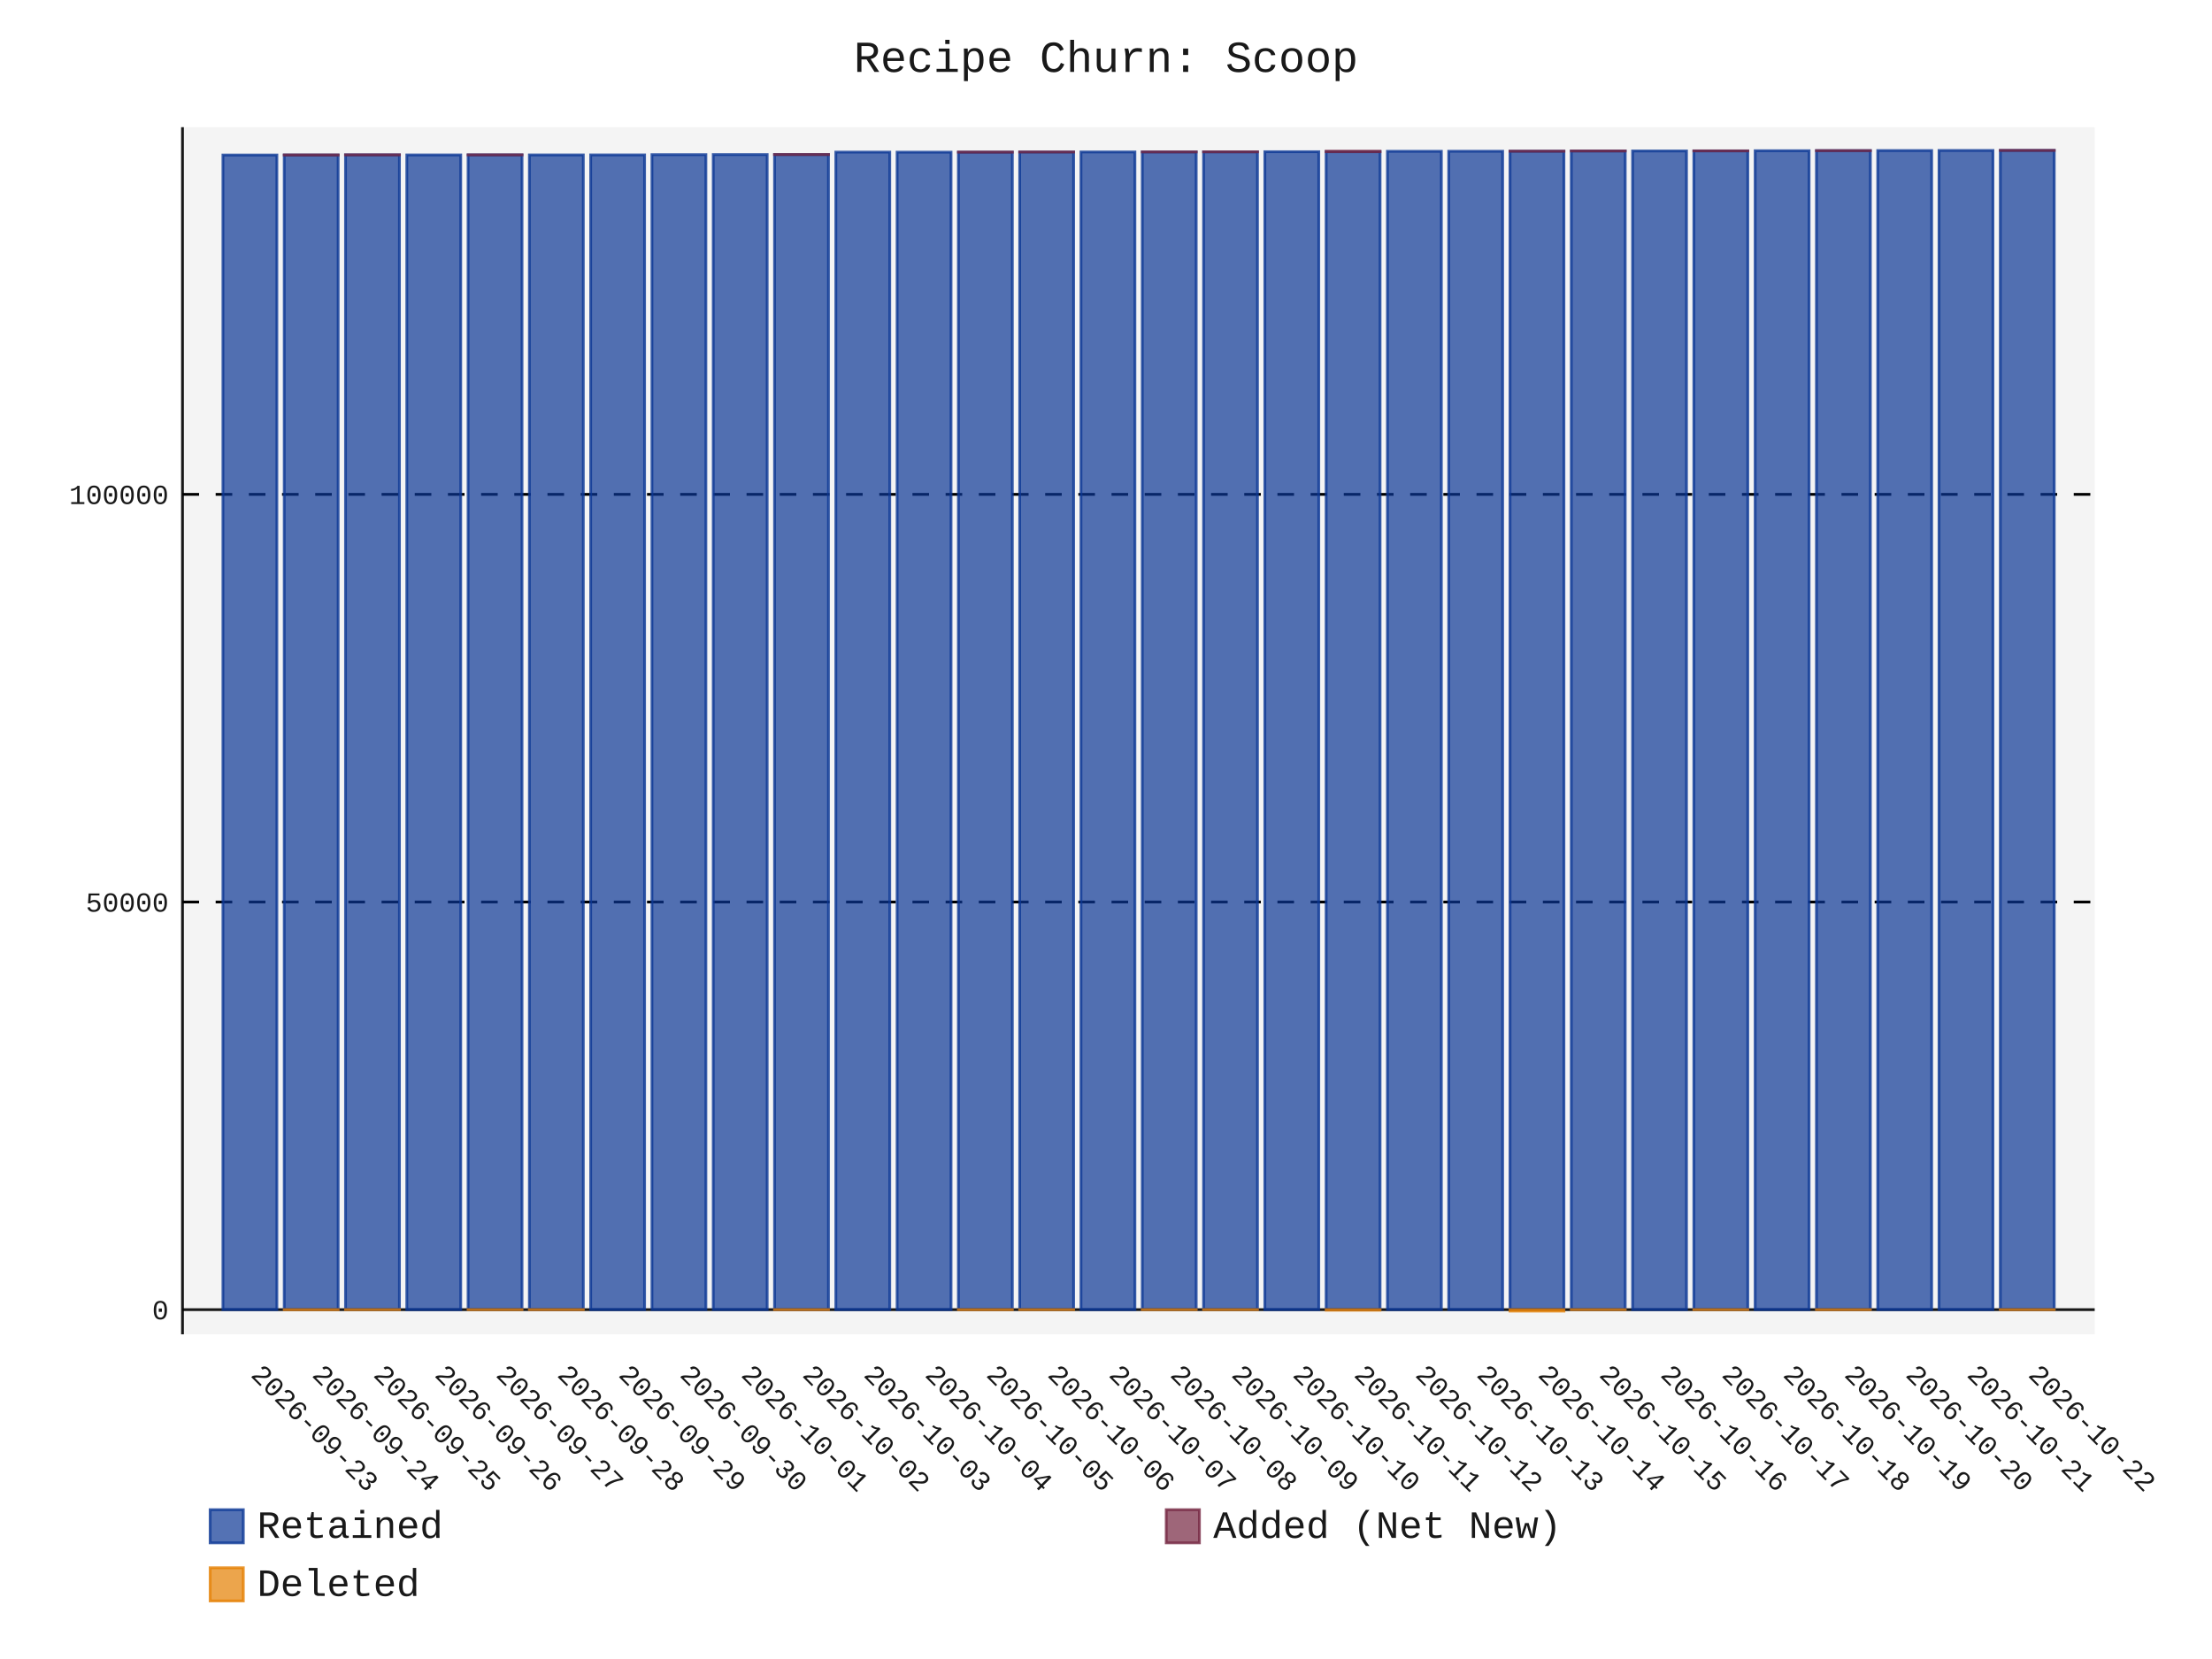
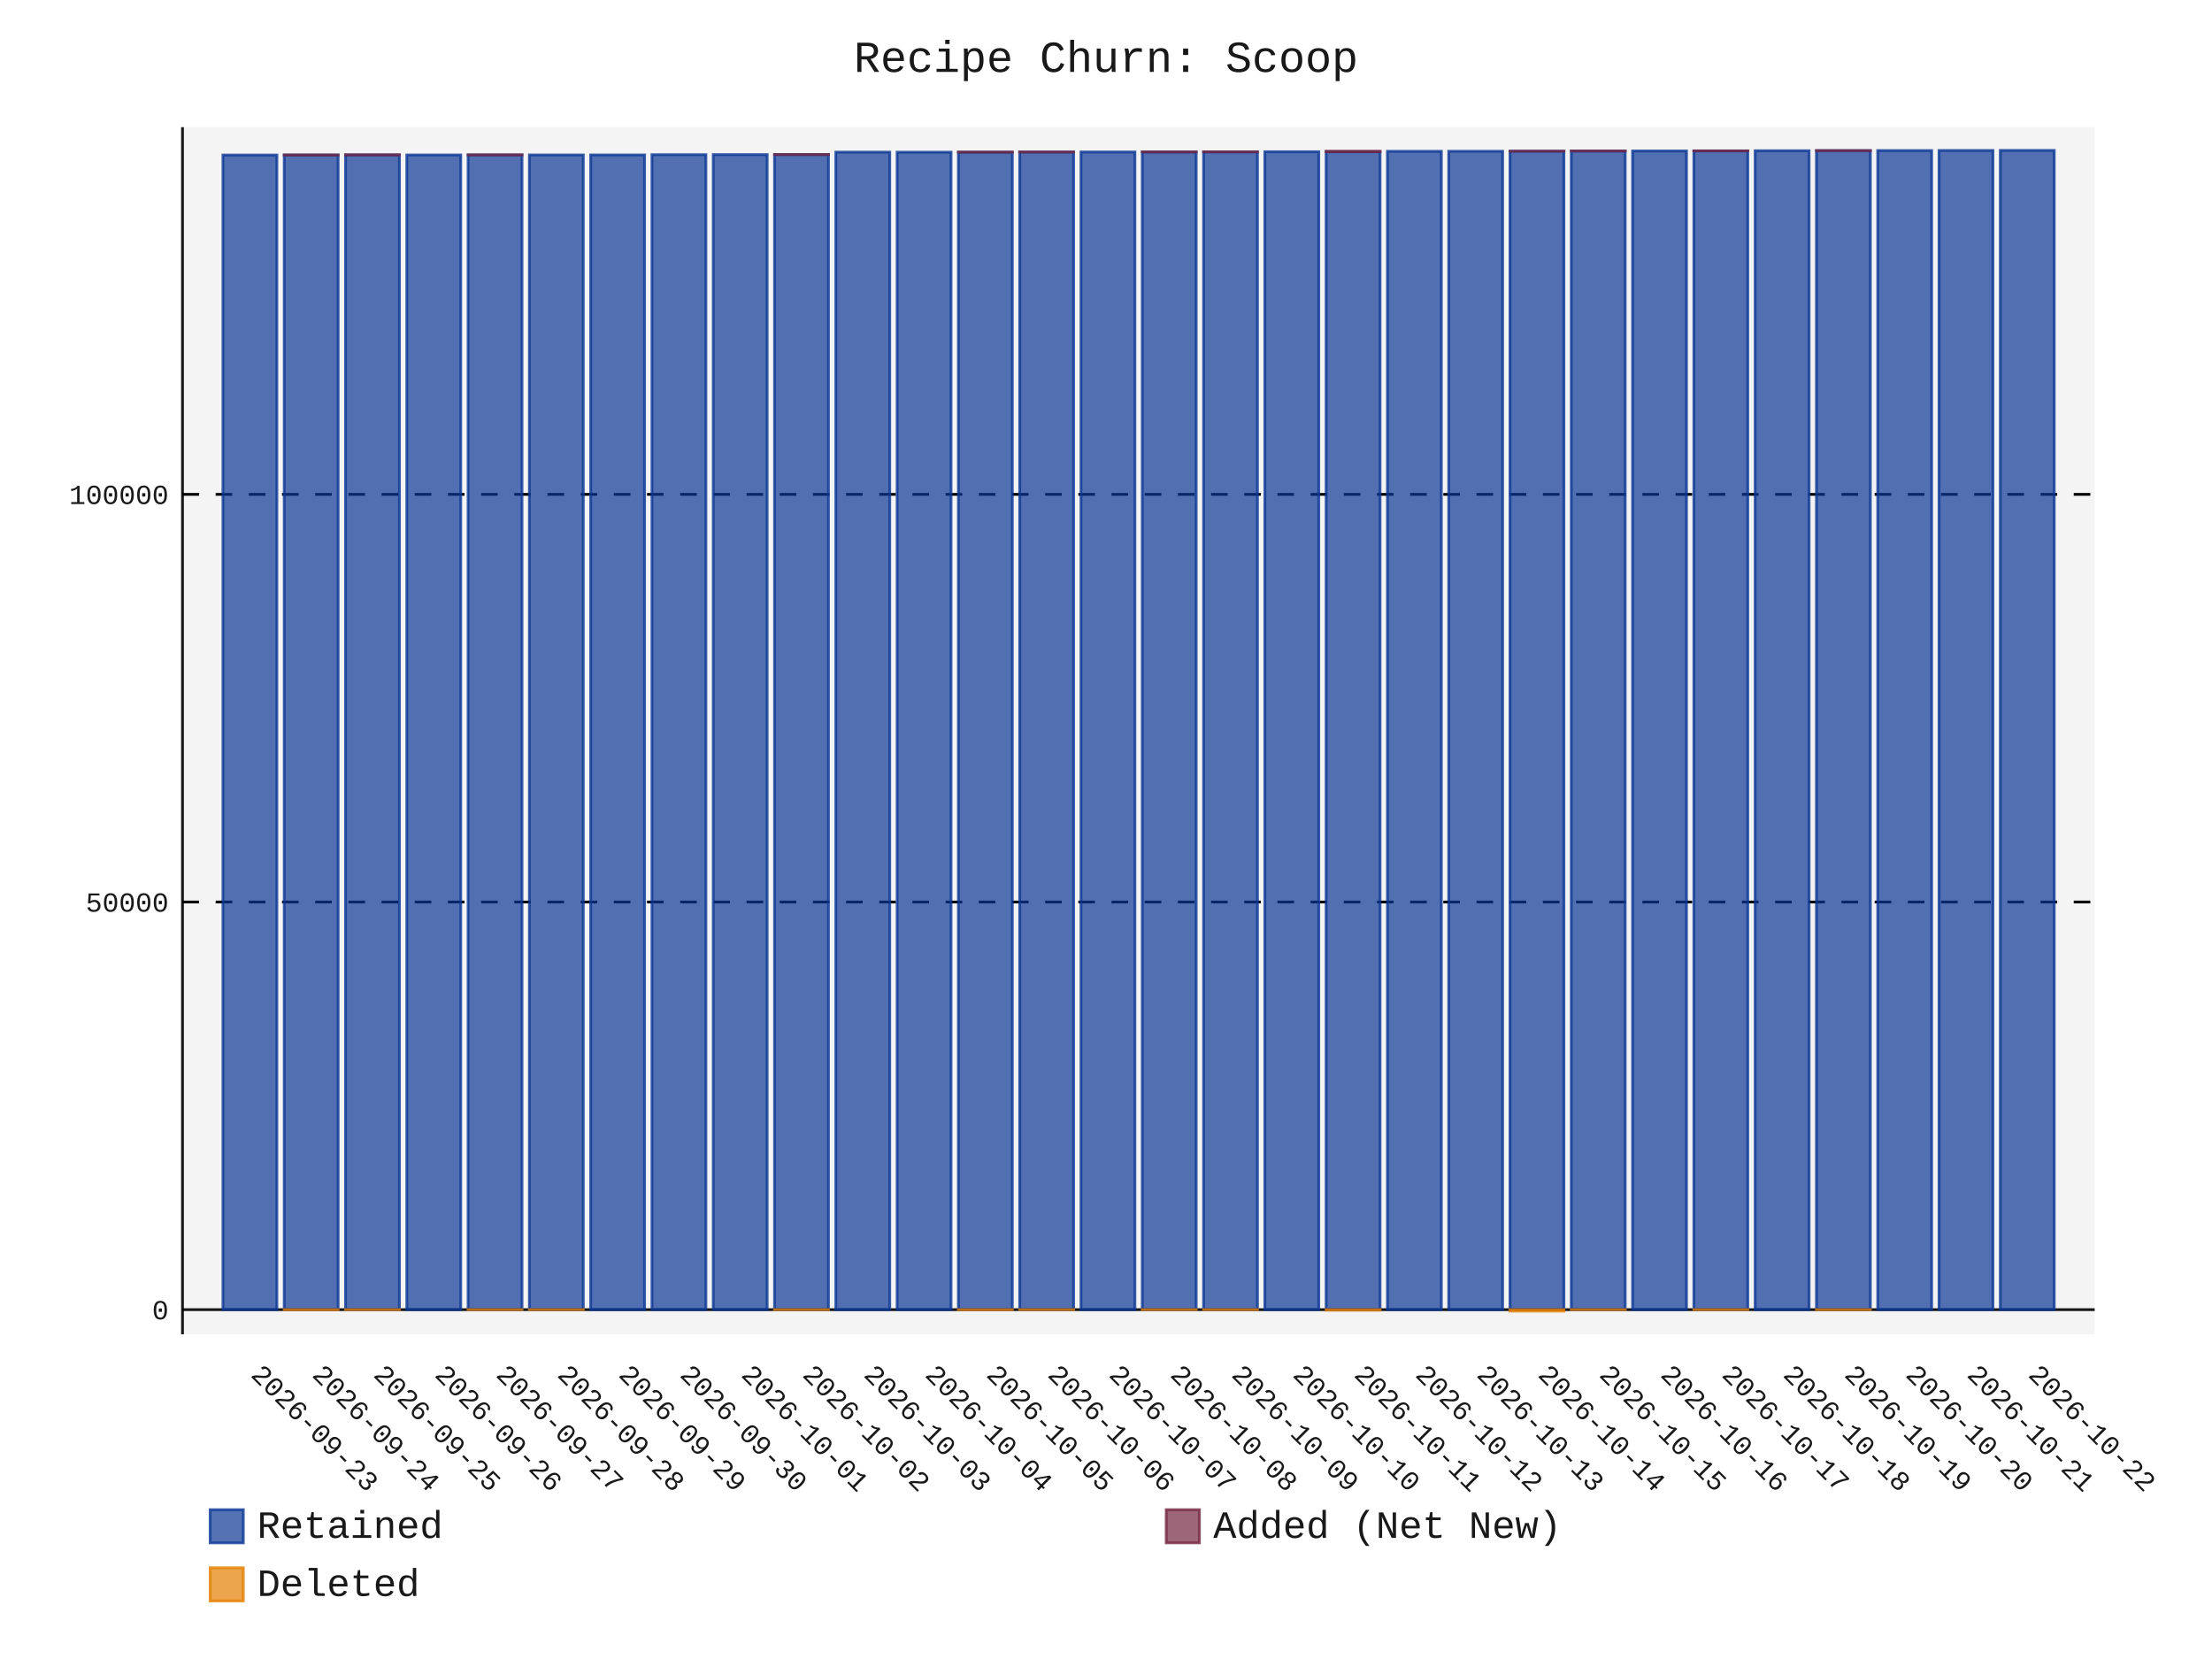
- <svg xmlns="http://www.w3.org/2000/svg" id="chart-5dc76023-42f8-4855-9104-70579e0036c5" class="pygal-chart" viewBox="0 0 800 600">
+ <svg xmlns="http://www.w3.org/2000/svg" id="chart-104311f1-8327-44e2-93ae-b4a83c3e90e7" class="pygal-chart" viewBox="0 0 800 600">
  <defs>
-     <style type="text/css">#chart-5dc76023-42f8-4855-9104-70579e0036c5{-webkit-user-select:none;-webkit-font-smoothing:antialiased;font-family:Consolas,"Liberation Mono",Menlo,Courier,monospace}#chart-5dc76023-42f8-4855-9104-70579e0036c5 .title{font-family:Consolas,"Liberation Mono",Menlo,Courier,monospace;font-size:16px}#chart-5dc76023-42f8-4855-9104-70579e0036c5 .legends .legend text{font-family:Consolas,"Liberation Mono",Menlo,Courier,monospace;font-size:14px}#chart-5dc76023-42f8-4855-9104-70579e0036c5 .axis text{font-family:Consolas,"Liberation Mono",Menlo,Courier,monospace;font-size:10px}#chart-5dc76023-42f8-4855-9104-70579e0036c5 .axis text.major{font-family:Consolas,"Liberation Mono",Menlo,Courier,monospace;font-size:10px}#chart-5dc76023-42f8-4855-9104-70579e0036c5 .text-overlay text.value{font-family:Consolas,"Liberation Mono",Menlo,Courier,monospace;font-size:16px}#chart-5dc76023-42f8-4855-9104-70579e0036c5 .text-overlay text.label{font-family:Consolas,"Liberation Mono",Menlo,Courier,monospace;font-size:10px}#chart-5dc76023-42f8-4855-9104-70579e0036c5 .tooltip{font-family:Consolas,"Liberation Mono",Menlo,Courier,monospace;font-size:14px}#chart-5dc76023-42f8-4855-9104-70579e0036c5 text.no_data{font-family:Consolas,"Liberation Mono",Menlo,Courier,monospace;font-size:64px}
- #chart-5dc76023-42f8-4855-9104-70579e0036c5{background-color:transparent}#chart-5dc76023-42f8-4855-9104-70579e0036c5 path,#chart-5dc76023-42f8-4855-9104-70579e0036c5 line,#chart-5dc76023-42f8-4855-9104-70579e0036c5 rect,#chart-5dc76023-42f8-4855-9104-70579e0036c5 circle{-webkit-transition:150ms;-moz-transition:150ms;transition:150ms}#chart-5dc76023-42f8-4855-9104-70579e0036c5 .graph &gt; .background{fill:transparent}#chart-5dc76023-42f8-4855-9104-70579e0036c5 .plot &gt; .background{fill:rgba(240,240,240,0.7)}#chart-5dc76023-42f8-4855-9104-70579e0036c5 .graph{fill:rgba(0,0,0,0.9)}#chart-5dc76023-42f8-4855-9104-70579e0036c5 text.no_data{fill:rgba(0,0,0,0.9)}#chart-5dc76023-42f8-4855-9104-70579e0036c5 .title{fill:rgba(0,0,0,0.9)}#chart-5dc76023-42f8-4855-9104-70579e0036c5 .legends .legend text{fill:rgba(0,0,0,0.9)}#chart-5dc76023-42f8-4855-9104-70579e0036c5 .legends .legend:hover text{fill:rgba(0,0,0,0.9)}#chart-5dc76023-42f8-4855-9104-70579e0036c5 .axis .line{stroke:rgba(0,0,0,0.9)}#chart-5dc76023-42f8-4855-9104-70579e0036c5 .axis .guide.line{stroke:rgba(0,0,0,0.5)}#chart-5dc76023-42f8-4855-9104-70579e0036c5 .axis .major.line{stroke:rgba(0,0,0,0.9)}#chart-5dc76023-42f8-4855-9104-70579e0036c5 .axis text.major{fill:rgba(0,0,0,0.9)}#chart-5dc76023-42f8-4855-9104-70579e0036c5 .axis.y .guides:hover .guide.line,#chart-5dc76023-42f8-4855-9104-70579e0036c5 .line-graph .axis.x .guides:hover .guide.line,#chart-5dc76023-42f8-4855-9104-70579e0036c5 .stackedline-graph .axis.x .guides:hover .guide.line,#chart-5dc76023-42f8-4855-9104-70579e0036c5 .xy-graph .axis.x .guides:hover .guide.line{stroke:rgba(0,0,0,0.9)}#chart-5dc76023-42f8-4855-9104-70579e0036c5 .axis .guides:hover text{fill:rgba(0,0,0,0.9)}#chart-5dc76023-42f8-4855-9104-70579e0036c5 .reactive{fill-opacity:.7;stroke-opacity:.8;stroke-width:1}#chart-5dc76023-42f8-4855-9104-70579e0036c5 .ci{stroke:rgba(0,0,0,0.9)}#chart-5dc76023-42f8-4855-9104-70579e0036c5 .reactive.active,#chart-5dc76023-42f8-4855-9104-70579e0036c5 .active .reactive{fill-opacity:.8;stroke-opacity:.9;stroke-width:4}#chart-5dc76023-42f8-4855-9104-70579e0036c5 .ci .reactive.active{stroke-width:1.5}#chart-5dc76023-42f8-4855-9104-70579e0036c5 .series text{fill:rgba(0,0,0,0.9)}#chart-5dc76023-42f8-4855-9104-70579e0036c5 .tooltip rect{fill:rgba(240,240,240,0.7);stroke:rgba(0,0,0,0.9);-webkit-transition:opacity 150ms;-moz-transition:opacity 150ms;transition:opacity 150ms}#chart-5dc76023-42f8-4855-9104-70579e0036c5 .tooltip .label{fill:rgba(0,0,0,0.9)}#chart-5dc76023-42f8-4855-9104-70579e0036c5 .tooltip .label{fill:rgba(0,0,0,0.9)}#chart-5dc76023-42f8-4855-9104-70579e0036c5 .tooltip .legend{font-size:.8em;fill:rgba(0,0,0,0.5)}#chart-5dc76023-42f8-4855-9104-70579e0036c5 .tooltip .x_label{font-size:.6em;fill:rgba(0,0,0,0.9)}#chart-5dc76023-42f8-4855-9104-70579e0036c5 .tooltip .xlink{font-size:.5em;text-decoration:underline}#chart-5dc76023-42f8-4855-9104-70579e0036c5 .tooltip .value{font-size:1.5em}#chart-5dc76023-42f8-4855-9104-70579e0036c5 .bound{font-size:.5em}#chart-5dc76023-42f8-4855-9104-70579e0036c5 .max-value{font-size:.75em;fill:rgba(0,0,0,0.5)}#chart-5dc76023-42f8-4855-9104-70579e0036c5 .map-element{fill:rgba(240,240,240,0.7);stroke:rgba(0,0,0,0.5) !important}#chart-5dc76023-42f8-4855-9104-70579e0036c5 .map-element .reactive{fill-opacity:inherit;stroke-opacity:inherit}#chart-5dc76023-42f8-4855-9104-70579e0036c5 .color-0,#chart-5dc76023-42f8-4855-9104-70579e0036c5 .color-0 a:visited{stroke:rgb(12,55,149);fill:rgb(12,55,149)}#chart-5dc76023-42f8-4855-9104-70579e0036c5 .color-1,#chart-5dc76023-42f8-4855-9104-70579e0036c5 .color-1 a:visited{stroke:rgb(117,38,65);fill:rgb(117,38,65)}#chart-5dc76023-42f8-4855-9104-70579e0036c5 .color-2,#chart-5dc76023-42f8-4855-9104-70579e0036c5 .color-2 a:visited{stroke:rgb(228,127,0);fill:rgb(228,127,0)}#chart-5dc76023-42f8-4855-9104-70579e0036c5 .text-overlay .color-0 text{fill:black}#chart-5dc76023-42f8-4855-9104-70579e0036c5 .text-overlay .color-1 text{fill:black}#chart-5dc76023-42f8-4855-9104-70579e0036c5 .text-overlay .color-2 text{fill:black}
- #chart-5dc76023-42f8-4855-9104-70579e0036c5 text.no_data{text-anchor:middle}#chart-5dc76023-42f8-4855-9104-70579e0036c5 .guide.line{fill:none}#chart-5dc76023-42f8-4855-9104-70579e0036c5 .centered{text-anchor:middle}#chart-5dc76023-42f8-4855-9104-70579e0036c5 .title{text-anchor:middle}#chart-5dc76023-42f8-4855-9104-70579e0036c5 .legends .legend text{fill-opacity:1}#chart-5dc76023-42f8-4855-9104-70579e0036c5 .axis.x text{text-anchor:middle}#chart-5dc76023-42f8-4855-9104-70579e0036c5 .axis.x:not(.web) text[transform]{text-anchor:start}#chart-5dc76023-42f8-4855-9104-70579e0036c5 .axis.x:not(.web) text[transform].backwards{text-anchor:end}#chart-5dc76023-42f8-4855-9104-70579e0036c5 .axis.y text{text-anchor:end}#chart-5dc76023-42f8-4855-9104-70579e0036c5 .axis.y text[transform].backwards{text-anchor:start}#chart-5dc76023-42f8-4855-9104-70579e0036c5 .axis.y2 text{text-anchor:start}#chart-5dc76023-42f8-4855-9104-70579e0036c5 .axis.y2 text[transform].backwards{text-anchor:end}#chart-5dc76023-42f8-4855-9104-70579e0036c5 .axis .guide.line{stroke-dasharray:4,4;stroke:black}#chart-5dc76023-42f8-4855-9104-70579e0036c5 .axis .major.guide.line{stroke-dasharray:6,6;stroke:black}#chart-5dc76023-42f8-4855-9104-70579e0036c5 .horizontal .axis.y .guide.line,#chart-5dc76023-42f8-4855-9104-70579e0036c5 .horizontal .axis.y2 .guide.line,#chart-5dc76023-42f8-4855-9104-70579e0036c5 .vertical .axis.x .guide.line{opacity:0}#chart-5dc76023-42f8-4855-9104-70579e0036c5 .horizontal .axis.always_show .guide.line,#chart-5dc76023-42f8-4855-9104-70579e0036c5 .vertical .axis.always_show .guide.line{opacity:1 !important}#chart-5dc76023-42f8-4855-9104-70579e0036c5 .axis.y .guides:hover .guide.line,#chart-5dc76023-42f8-4855-9104-70579e0036c5 .axis.y2 .guides:hover .guide.line,#chart-5dc76023-42f8-4855-9104-70579e0036c5 .axis.x .guides:hover .guide.line{opacity:1}#chart-5dc76023-42f8-4855-9104-70579e0036c5 .axis .guides:hover text{opacity:1}#chart-5dc76023-42f8-4855-9104-70579e0036c5 .nofill{fill:none}#chart-5dc76023-42f8-4855-9104-70579e0036c5 .subtle-fill{fill-opacity:.2}#chart-5dc76023-42f8-4855-9104-70579e0036c5 .dot{stroke-width:1px;fill-opacity:1;stroke-opacity:1}#chart-5dc76023-42f8-4855-9104-70579e0036c5 .dot.active{stroke-width:5px}#chart-5dc76023-42f8-4855-9104-70579e0036c5 .dot.negative{fill:transparent}#chart-5dc76023-42f8-4855-9104-70579e0036c5 text,#chart-5dc76023-42f8-4855-9104-70579e0036c5 tspan{stroke:none !important}#chart-5dc76023-42f8-4855-9104-70579e0036c5 .series text.active{opacity:1}#chart-5dc76023-42f8-4855-9104-70579e0036c5 .tooltip rect{fill-opacity:.95;stroke-width:.5}#chart-5dc76023-42f8-4855-9104-70579e0036c5 .tooltip text{fill-opacity:1}#chart-5dc76023-42f8-4855-9104-70579e0036c5 .showable{visibility:hidden}#chart-5dc76023-42f8-4855-9104-70579e0036c5 .showable.shown{visibility:visible}#chart-5dc76023-42f8-4855-9104-70579e0036c5 .gauge-background{fill:rgba(229,229,229,1);stroke:none}#chart-5dc76023-42f8-4855-9104-70579e0036c5 .bg-lines{stroke:transparent;stroke-width:2px}</style>
+     <style type="text/css">#chart-104311f1-8327-44e2-93ae-b4a83c3e90e7{-webkit-user-select:none;-webkit-font-smoothing:antialiased;font-family:Consolas,"Liberation Mono",Menlo,Courier,monospace}#chart-104311f1-8327-44e2-93ae-b4a83c3e90e7 .title{font-family:Consolas,"Liberation Mono",Menlo,Courier,monospace;font-size:16px}#chart-104311f1-8327-44e2-93ae-b4a83c3e90e7 .legends .legend text{font-family:Consolas,"Liberation Mono",Menlo,Courier,monospace;font-size:14px}#chart-104311f1-8327-44e2-93ae-b4a83c3e90e7 .axis text{font-family:Consolas,"Liberation Mono",Menlo,Courier,monospace;font-size:10px}#chart-104311f1-8327-44e2-93ae-b4a83c3e90e7 .axis text.major{font-family:Consolas,"Liberation Mono",Menlo,Courier,monospace;font-size:10px}#chart-104311f1-8327-44e2-93ae-b4a83c3e90e7 .text-overlay text.value{font-family:Consolas,"Liberation Mono",Menlo,Courier,monospace;font-size:16px}#chart-104311f1-8327-44e2-93ae-b4a83c3e90e7 .text-overlay text.label{font-family:Consolas,"Liberation Mono",Menlo,Courier,monospace;font-size:10px}#chart-104311f1-8327-44e2-93ae-b4a83c3e90e7 .tooltip{font-family:Consolas,"Liberation Mono",Menlo,Courier,monospace;font-size:14px}#chart-104311f1-8327-44e2-93ae-b4a83c3e90e7 text.no_data{font-family:Consolas,"Liberation Mono",Menlo,Courier,monospace;font-size:64px}
+ #chart-104311f1-8327-44e2-93ae-b4a83c3e90e7{background-color:transparent}#chart-104311f1-8327-44e2-93ae-b4a83c3e90e7 path,#chart-104311f1-8327-44e2-93ae-b4a83c3e90e7 line,#chart-104311f1-8327-44e2-93ae-b4a83c3e90e7 rect,#chart-104311f1-8327-44e2-93ae-b4a83c3e90e7 circle{-webkit-transition:150ms;-moz-transition:150ms;transition:150ms}#chart-104311f1-8327-44e2-93ae-b4a83c3e90e7 .graph &gt; .background{fill:transparent}#chart-104311f1-8327-44e2-93ae-b4a83c3e90e7 .plot &gt; .background{fill:rgba(240,240,240,0.7)}#chart-104311f1-8327-44e2-93ae-b4a83c3e90e7 .graph{fill:rgba(0,0,0,0.9)}#chart-104311f1-8327-44e2-93ae-b4a83c3e90e7 text.no_data{fill:rgba(0,0,0,0.9)}#chart-104311f1-8327-44e2-93ae-b4a83c3e90e7 .title{fill:rgba(0,0,0,0.9)}#chart-104311f1-8327-44e2-93ae-b4a83c3e90e7 .legends .legend text{fill:rgba(0,0,0,0.9)}#chart-104311f1-8327-44e2-93ae-b4a83c3e90e7 .legends .legend:hover text{fill:rgba(0,0,0,0.9)}#chart-104311f1-8327-44e2-93ae-b4a83c3e90e7 .axis .line{stroke:rgba(0,0,0,0.9)}#chart-104311f1-8327-44e2-93ae-b4a83c3e90e7 .axis .guide.line{stroke:rgba(0,0,0,0.5)}#chart-104311f1-8327-44e2-93ae-b4a83c3e90e7 .axis .major.line{stroke:rgba(0,0,0,0.9)}#chart-104311f1-8327-44e2-93ae-b4a83c3e90e7 .axis text.major{fill:rgba(0,0,0,0.9)}#chart-104311f1-8327-44e2-93ae-b4a83c3e90e7 .axis.y .guides:hover .guide.line,#chart-104311f1-8327-44e2-93ae-b4a83c3e90e7 .line-graph .axis.x .guides:hover .guide.line,#chart-104311f1-8327-44e2-93ae-b4a83c3e90e7 .stackedline-graph .axis.x .guides:hover .guide.line,#chart-104311f1-8327-44e2-93ae-b4a83c3e90e7 .xy-graph .axis.x .guides:hover .guide.line{stroke:rgba(0,0,0,0.9)}#chart-104311f1-8327-44e2-93ae-b4a83c3e90e7 .axis .guides:hover text{fill:rgba(0,0,0,0.9)}#chart-104311f1-8327-44e2-93ae-b4a83c3e90e7 .reactive{fill-opacity:.7;stroke-opacity:.8;stroke-width:1}#chart-104311f1-8327-44e2-93ae-b4a83c3e90e7 .ci{stroke:rgba(0,0,0,0.9)}#chart-104311f1-8327-44e2-93ae-b4a83c3e90e7 .reactive.active,#chart-104311f1-8327-44e2-93ae-b4a83c3e90e7 .active .reactive{fill-opacity:.8;stroke-opacity:.9;stroke-width:4}#chart-104311f1-8327-44e2-93ae-b4a83c3e90e7 .ci .reactive.active{stroke-width:1.5}#chart-104311f1-8327-44e2-93ae-b4a83c3e90e7 .series text{fill:rgba(0,0,0,0.9)}#chart-104311f1-8327-44e2-93ae-b4a83c3e90e7 .tooltip rect{fill:rgba(240,240,240,0.7);stroke:rgba(0,0,0,0.9);-webkit-transition:opacity 150ms;-moz-transition:opacity 150ms;transition:opacity 150ms}#chart-104311f1-8327-44e2-93ae-b4a83c3e90e7 .tooltip .label{fill:rgba(0,0,0,0.9)}#chart-104311f1-8327-44e2-93ae-b4a83c3e90e7 .tooltip .label{fill:rgba(0,0,0,0.9)}#chart-104311f1-8327-44e2-93ae-b4a83c3e90e7 .tooltip .legend{font-size:.8em;fill:rgba(0,0,0,0.5)}#chart-104311f1-8327-44e2-93ae-b4a83c3e90e7 .tooltip .x_label{font-size:.6em;fill:rgba(0,0,0,0.9)}#chart-104311f1-8327-44e2-93ae-b4a83c3e90e7 .tooltip .xlink{font-size:.5em;text-decoration:underline}#chart-104311f1-8327-44e2-93ae-b4a83c3e90e7 .tooltip .value{font-size:1.5em}#chart-104311f1-8327-44e2-93ae-b4a83c3e90e7 .bound{font-size:.5em}#chart-104311f1-8327-44e2-93ae-b4a83c3e90e7 .max-value{font-size:.75em;fill:rgba(0,0,0,0.5)}#chart-104311f1-8327-44e2-93ae-b4a83c3e90e7 .map-element{fill:rgba(240,240,240,0.7);stroke:rgba(0,0,0,0.5) !important}#chart-104311f1-8327-44e2-93ae-b4a83c3e90e7 .map-element .reactive{fill-opacity:inherit;stroke-opacity:inherit}#chart-104311f1-8327-44e2-93ae-b4a83c3e90e7 .color-0,#chart-104311f1-8327-44e2-93ae-b4a83c3e90e7 .color-0 a:visited{stroke:rgb(12,55,149);fill:rgb(12,55,149)}#chart-104311f1-8327-44e2-93ae-b4a83c3e90e7 .color-1,#chart-104311f1-8327-44e2-93ae-b4a83c3e90e7 .color-1 a:visited{stroke:rgb(117,38,65);fill:rgb(117,38,65)}#chart-104311f1-8327-44e2-93ae-b4a83c3e90e7 .color-2,#chart-104311f1-8327-44e2-93ae-b4a83c3e90e7 .color-2 a:visited{stroke:rgb(228,127,0);fill:rgb(228,127,0)}#chart-104311f1-8327-44e2-93ae-b4a83c3e90e7 .text-overlay .color-0 text{fill:black}#chart-104311f1-8327-44e2-93ae-b4a83c3e90e7 .text-overlay .color-1 text{fill:black}#chart-104311f1-8327-44e2-93ae-b4a83c3e90e7 .text-overlay .color-2 text{fill:black}
+ #chart-104311f1-8327-44e2-93ae-b4a83c3e90e7 text.no_data{text-anchor:middle}#chart-104311f1-8327-44e2-93ae-b4a83c3e90e7 .guide.line{fill:none}#chart-104311f1-8327-44e2-93ae-b4a83c3e90e7 .centered{text-anchor:middle}#chart-104311f1-8327-44e2-93ae-b4a83c3e90e7 .title{text-anchor:middle}#chart-104311f1-8327-44e2-93ae-b4a83c3e90e7 .legends .legend text{fill-opacity:1}#chart-104311f1-8327-44e2-93ae-b4a83c3e90e7 .axis.x text{text-anchor:middle}#chart-104311f1-8327-44e2-93ae-b4a83c3e90e7 .axis.x:not(.web) text[transform]{text-anchor:start}#chart-104311f1-8327-44e2-93ae-b4a83c3e90e7 .axis.x:not(.web) text[transform].backwards{text-anchor:end}#chart-104311f1-8327-44e2-93ae-b4a83c3e90e7 .axis.y text{text-anchor:end}#chart-104311f1-8327-44e2-93ae-b4a83c3e90e7 .axis.y text[transform].backwards{text-anchor:start}#chart-104311f1-8327-44e2-93ae-b4a83c3e90e7 .axis.y2 text{text-anchor:start}#chart-104311f1-8327-44e2-93ae-b4a83c3e90e7 .axis.y2 text[transform].backwards{text-anchor:end}#chart-104311f1-8327-44e2-93ae-b4a83c3e90e7 .axis .guide.line{stroke-dasharray:4,4;stroke:black}#chart-104311f1-8327-44e2-93ae-b4a83c3e90e7 .axis .major.guide.line{stroke-dasharray:6,6;stroke:black}#chart-104311f1-8327-44e2-93ae-b4a83c3e90e7 .horizontal .axis.y .guide.line,#chart-104311f1-8327-44e2-93ae-b4a83c3e90e7 .horizontal .axis.y2 .guide.line,#chart-104311f1-8327-44e2-93ae-b4a83c3e90e7 .vertical .axis.x .guide.line{opacity:0}#chart-104311f1-8327-44e2-93ae-b4a83c3e90e7 .horizontal .axis.always_show .guide.line,#chart-104311f1-8327-44e2-93ae-b4a83c3e90e7 .vertical .axis.always_show .guide.line{opacity:1 !important}#chart-104311f1-8327-44e2-93ae-b4a83c3e90e7 .axis.y .guides:hover .guide.line,#chart-104311f1-8327-44e2-93ae-b4a83c3e90e7 .axis.y2 .guides:hover .guide.line,#chart-104311f1-8327-44e2-93ae-b4a83c3e90e7 .axis.x .guides:hover .guide.line{opacity:1}#chart-104311f1-8327-44e2-93ae-b4a83c3e90e7 .axis .guides:hover text{opacity:1}#chart-104311f1-8327-44e2-93ae-b4a83c3e90e7 .nofill{fill:none}#chart-104311f1-8327-44e2-93ae-b4a83c3e90e7 .subtle-fill{fill-opacity:.2}#chart-104311f1-8327-44e2-93ae-b4a83c3e90e7 .dot{stroke-width:1px;fill-opacity:1;stroke-opacity:1}#chart-104311f1-8327-44e2-93ae-b4a83c3e90e7 .dot.active{stroke-width:5px}#chart-104311f1-8327-44e2-93ae-b4a83c3e90e7 .dot.negative{fill:transparent}#chart-104311f1-8327-44e2-93ae-b4a83c3e90e7 text,#chart-104311f1-8327-44e2-93ae-b4a83c3e90e7 tspan{stroke:none !important}#chart-104311f1-8327-44e2-93ae-b4a83c3e90e7 .series text.active{opacity:1}#chart-104311f1-8327-44e2-93ae-b4a83c3e90e7 .tooltip rect{fill-opacity:.95;stroke-width:.5}#chart-104311f1-8327-44e2-93ae-b4a83c3e90e7 .tooltip text{fill-opacity:1}#chart-104311f1-8327-44e2-93ae-b4a83c3e90e7 .showable{visibility:hidden}#chart-104311f1-8327-44e2-93ae-b4a83c3e90e7 .showable.shown{visibility:visible}#chart-104311f1-8327-44e2-93ae-b4a83c3e90e7 .gauge-background{fill:rgba(229,229,229,1);stroke:none}#chart-104311f1-8327-44e2-93ae-b4a83c3e90e7 .bg-lines{stroke:transparent;stroke-width:2px}</style>
  </defs>
  <g class="graph stackedbar-graph vertical">
    <rect x="0" y="0" width="800" height="600" class="background" />
    <g transform="translate(66, 46)" class="plot">
      <rect x="0" y="0" width="691.574" height="436.574" class="background" />
      <g class="axis y always_show">
        <g class="guides">
          <path d="M0 427.653 h691.574" class="axis major line" />
          <text x="-5" y="431.153" class="major">0</text>
        </g>
        <g class="guides">
          <path d="M0 280.223 h691.574" class="major guide line" />
          <text x="-5" y="283.723" class="major">50000</text>
        </g>
        <g class="guides">
          <path d="M0 132.794 h691.574" class="major guide line" />
          <text x="-5" y="136.294" class="major">100000</text>
        </g>
      </g>
      <g class="axis x">
        <path d="M0 0 v436.574" class="line" />
        <g class="guides">
          <path d="M24.382 0 v436.574" class="guide line" />
          <text x="24.382" y="451.574" class="" transform="rotate(45 24.3824 451.5736)">2026-09-23</text>
        </g>
        <g class="guides">
          <path d="M46.548 0 v436.574" class="guide line" />
          <text x="46.548" y="451.574" class="" transform="rotate(45 46.54822 451.5736)">2026-09-24</text>
        </g>
        <g class="guides">
          <path d="M68.714 0 v436.574" class="guide line" />
          <text x="68.714" y="451.574" class="" transform="rotate(45 68.71404 451.5736)">2026-09-25</text>
        </g>
        <g class="guides">
          <path d="M90.88 0 v436.574" class="guide line" />
          <text x="90.88" y="451.574" class="" transform="rotate(45 90.87986 451.5736)">2026-09-26</text>
        </g>
        <g class="guides">
          <path d="M113.046 0 v436.574" class="guide line" />
          <text x="113.046" y="451.574" class="" transform="rotate(45 113.0457 451.5736)">2026-09-27</text>
        </g>
        <g class="guides">
          <path d="M135.212 0 v436.574" class="guide line" />
          <text x="135.212" y="451.574" class="" transform="rotate(45 135.2115 451.5736)">2026-09-28</text>
        </g>
        <g class="guides">
          <path d="M157.377 0 v436.574" class="guide line" />
          <text x="157.377" y="451.574" class="" transform="rotate(45 157.3773 451.5736)">2026-09-29</text>
        </g>
        <g class="guides">
          <path d="M179.543 0 v436.574" class="guide line" />
          <text x="179.543" y="451.574" class="" transform="rotate(45 179.5431 451.5736)">2026-09-30</text>
        </g>
        <g class="guides">
          <path d="M201.709 0 v436.574" class="guide line" />
          <text x="201.709" y="451.574" class="" transform="rotate(45 201.709 451.5736)">2026-10-01</text>
        </g>
        <g class="guides">
          <path d="M223.875 0 v436.574" class="guide line" />
          <text x="223.875" y="451.574" class="" transform="rotate(45 223.8748 451.5736)">2026-10-02</text>
        </g>
        <g class="guides">
          <path d="M246.041 0 v436.574" class="guide line" />
          <text x="246.041" y="451.574" class="" transform="rotate(45 246.0406 451.5736)">2026-10-03</text>
        </g>
        <g class="guides">
          <path d="M268.206 0 v436.574" class="guide line" />
          <text x="268.206" y="451.574" class="" transform="rotate(45 268.2064 451.5736)">2026-10-04</text>
        </g>
        <g class="guides">
          <path d="M290.372 0 v436.574" class="guide line" />
          <text x="290.372" y="451.574" class="" transform="rotate(45 290.3722 451.5736)">2026-10-05</text>
        </g>
        <g class="guides">
          <path d="M312.538 0 v436.574" class="guide line" />
          <text x="312.538" y="451.574" class="" transform="rotate(45 312.5381 451.5736)">2026-10-06</text>
        </g>
        <g class="guides">
          <path d="M334.704 0 v436.574" class="guide line" />
          <text x="334.704" y="451.574" class="" transform="rotate(45 334.7039 451.5736)">2026-10-07</text>
        </g>
        <g class="guides">
          <path d="M356.87 0 v436.574" class="guide line" />
          <text x="356.87" y="451.574" class="" transform="rotate(45 356.8697 451.5736)">2026-10-08</text>
        </g>
        <g class="guides">
          <path d="M379.036 0 v436.574" class="guide line" />
          <text x="379.036" y="451.574" class="" transform="rotate(45 379.0355 451.5736)">2026-10-09</text>
        </g>
        <g class="guides">
          <path d="M401.201 0 v436.574" class="guide line" />
          <text x="401.201" y="451.574" class="" transform="rotate(45 401.2013 451.5736)">2026-10-10</text>
        </g>
        <g class="guides">
          <path d="M423.367 0 v436.574" class="guide line" />
          <text x="423.367" y="451.574" class="" transform="rotate(45 423.3672 451.5736)">2026-10-11</text>
        </g>
        <g class="guides">
          <path d="M445.533 0 v436.574" class="guide line" />
          <text x="445.533" y="451.574" class="" transform="rotate(45 445.533 451.5736)">2026-10-12</text>
        </g>
        <g class="guides">
          <path d="M467.699 0 v436.574" class="guide line" />
          <text x="467.699" y="451.574" class="" transform="rotate(45 467.6988 451.5736)">2026-10-13</text>
        </g>
        <g class="guides">
          <path d="M489.865 0 v436.574" class="guide line" />
          <text x="489.865" y="451.574" class="" transform="rotate(45 489.8646 451.5736)">2026-10-14</text>
        </g>
        <g class="guides">
          <path d="M512.03 0 v436.574" class="guide line" />
          <text x="512.03" y="451.574" class="" transform="rotate(45 512.0304 451.5736)">2026-10-15</text>
        </g>
        <g class="guides">
          <path d="M534.196 0 v436.574" class="guide line" />
          <text x="534.196" y="451.574" class="" transform="rotate(45 534.1963 451.5736)">2026-10-16</text>
        </g>
        <g class="guides">
          <path d="M556.362 0 v436.574" class="guide line" />
          <text x="556.362" y="451.574" class="" transform="rotate(45 556.3621 451.5736)">2026-10-17</text>
        </g>
        <g class="guides">
          <path d="M578.528 0 v436.574" class="guide line" />
          <text x="578.528" y="451.574" class="" transform="rotate(45 578.5279 451.5736)">2026-10-18</text>
        </g>
        <g class="guides">
          <path d="M600.694 0 v436.574" class="guide line" />
          <text x="600.694" y="451.574" class="" transform="rotate(45 600.6937 451.5736)">2026-10-19</text>
        </g>
        <g class="guides">
          <path d="M622.86 0 v436.574" class="guide line" />
          <text x="622.86" y="451.574" class="" transform="rotate(45 622.8596 451.5736)">2026-10-20</text>
        </g>
        <g class="guides">
          <path d="M645.025 0 v436.574" class="guide line" />
          <text x="645.025" y="451.574" class="" transform="rotate(45 645.0254 451.5736)">2026-10-21</text>
        </g>
        <g class="guides">
          <path d="M667.191 0 v436.574" class="guide line" />
          <text x="667.191" y="451.574" class="" transform="rotate(45 667.1912 451.5736)">2026-10-22</text>
        </g>
      </g>
      <g class="series serie-0 color-0">
        <g class="bars">
          <g class="bar">
            <rect x="14.629" y="10.07" rx="0" ry="0" width="19.506" height="417.583" class="rect reactive tooltip-trigger" />
          </g>
          <g class="bar">
            <rect x="36.795" y="10.067" rx="0" ry="0" width="19.506" height="417.586" class="rect reactive tooltip-trigger" />
          </g>
          <g class="bar">
            <rect x="58.961" y="10.017" rx="0" ry="0" width="19.506" height="417.636" class="rect reactive tooltip-trigger" />
          </g>
          <g class="bar">
            <rect x="81.127" y="10.041" rx="0" ry="0" width="19.506" height="417.612" class="rect reactive tooltip-trigger" />
          </g>
          <g class="bar">
            <rect x="103.293" y="10.02" rx="0" ry="0" width="19.506" height="417.633" class="rect reactive tooltip-trigger" />
          </g>
          <g class="bar">
            <rect x="125.459" y="10.038" rx="0" ry="0" width="19.506" height="417.615" class="rect reactive tooltip-trigger" />
          </g>
          <g class="bar">
            <rect x="147.624" y="10.032" rx="0" ry="0" width="19.506" height="417.621" class="rect reactive tooltip-trigger" />
          </g>
          <g class="bar">
            <rect x="169.79" y="9.938" rx="0" ry="0" width="19.506" height="417.715" class="rect reactive tooltip-trigger" />
          </g>
          <g class="bar">
            <rect x="191.956" y="9.914" rx="0" ry="0" width="19.506" height="417.739" class="rect reactive tooltip-trigger" />
          </g>
          <g class="bar">
            <rect x="214.122" y="9.896" rx="0" ry="0" width="19.506" height="417.757" class="rect reactive tooltip-trigger" />
          </g>
          <g class="bar">
            <rect x="236.288" y="9.015" rx="0" ry="0" width="19.506" height="418.638" class="rect reactive tooltip-trigger" />
          </g>
          <g class="bar">
            <rect x="258.453" y="9.035" rx="0" ry="0" width="19.506" height="418.618" class="rect reactive tooltip-trigger" />
          </g>
          <g class="bar">
            <rect x="280.619" y="9.033" rx="0" ry="0" width="19.506" height="418.621" class="rect reactive tooltip-trigger" />
          </g>
          <g class="bar">
            <rect x="302.785" y="8.982" rx="0" ry="0" width="19.506" height="418.671" class="rect reactive tooltip-trigger" />
          </g>
          <g class="bar">
            <rect x="324.951" y="8.962" rx="0" ry="0" width="19.506" height="418.691" class="rect reactive tooltip-trigger" />
          </g>
          <g class="bar">
            <rect x="347.117" y="8.956" rx="0" ry="0" width="19.506" height="418.697" class="rect reactive tooltip-trigger" />
          </g>
          <g class="bar">
            <rect x="369.283" y="8.926" rx="0" ry="0" width="19.506" height="418.727" class="rect reactive tooltip-trigger" />
          </g>
          <g class="bar">
            <rect x="391.448" y="8.876" rx="0" ry="0" width="19.506" height="418.777" class="rect reactive tooltip-trigger" />
          </g>
          <g class="bar">
            <rect x="413.614" y="8.876" rx="0" ry="0" width="19.506" height="418.777" class="rect reactive tooltip-trigger" />
          </g>
          <g class="bar">
            <rect x="435.78" y="8.717" rx="0" ry="0" width="19.506" height="418.936" class="rect reactive tooltip-trigger" />
          </g>
          <g class="bar">
            <rect x="457.946" y="8.699" rx="0" ry="0" width="19.506" height="418.954" class="rect reactive tooltip-trigger" />
          </g>
          <g class="bar">
            <rect x="480.112" y="8.691" rx="0" ry="0" width="19.506" height="418.963" class="rect reactive tooltip-trigger" />
          </g>
          <g class="bar">
            <rect x="502.277" y="8.608" rx="0" ry="0" width="19.506" height="419.045" class="rect reactive tooltip-trigger" />
          </g>
          <g class="bar">
            <rect x="524.443" y="8.599" rx="0" ry="0" width="19.506" height="419.054" class="rect reactive tooltip-trigger" />
          </g>
          <g class="bar">
            <rect x="546.609" y="8.57" rx="0" ry="0" width="19.506" height="419.083" class="rect reactive tooltip-trigger" />
          </g>
          <g class="bar">
            <rect x="568.775" y="8.514" rx="0" ry="0" width="19.506" height="419.14" class="rect reactive tooltip-trigger" />
          </g>
          <g class="bar">
            <rect x="590.941" y="8.487" rx="0" ry="0" width="19.506" height="419.166" class="rect reactive tooltip-trigger" />
          </g>
          <g class="bar">
            <rect x="613.107" y="8.449" rx="0" ry="0" width="19.506" height="419.204" class="rect reactive tooltip-trigger" />
          </g>
          <g class="bar">
            <rect x="635.272" y="8.419" rx="0" ry="0" width="19.506" height="419.234" class="rect reactive tooltip-trigger" />
          </g>
          <g class="bar">
-             <rect x="657.438" y="8.402" rx="0" ry="0" width="19.506" height="419.252" class="rect reactive tooltip-trigger" />
+             <rect x="657.438" y="8.396" rx="0" ry="0" width="19.506" height="419.257" class="rect reactive tooltip-trigger" />
          </g>
        </g>
      </g>
      <g class="series serie-1 color-1">
        <g class="bars">
          <g class="bar">
            <rect x="14.629" y="10.07" rx="0" ry="0" width="19.506" height="0.0" class="rect reactive tooltip-trigger" />
          </g>
          <g class="bar">
            <rect x="36.795" y="10.032" rx="0" ry="0" width="19.506" height="0.035" class="rect reactive tooltip-trigger" />
          </g>
          <g class="bar">
            <rect x="58.961" y="10.009" rx="0" ry="0" width="19.506" height="0.009" class="rect reactive tooltip-trigger" />
          </g>
          <g class="bar">
            <rect x="81.127" y="10.041" rx="0" ry="0" width="19.506" height="0.0" class="rect reactive tooltip-trigger" />
          </g>
          <g class="bar">
            <rect x="103.293" y="10.014" rx="0" ry="0" width="19.506" height="0.006" class="rect reactive tooltip-trigger" />
          </g>
          <g class="bar">
            <rect x="125.459" y="10.038" rx="0" ry="0" width="19.506" height="0.0" class="rect reactive tooltip-trigger" />
          </g>
          <g class="bar">
            <rect x="147.624" y="10.032" rx="0" ry="0" width="19.506" height="0.0" class="rect reactive tooltip-trigger" />
          </g>
          <g class="bar">
            <rect x="169.79" y="9.938" rx="0" ry="0" width="19.506" height="0.0" class="rect reactive tooltip-trigger" />
          </g>
          <g class="bar">
            <rect x="191.956" y="9.914" rx="0" ry="0" width="19.506" height="0.0" class="rect reactive tooltip-trigger" />
          </g>
          <g class="bar">
            <rect x="214.122" y="9.894" rx="0" ry="0" width="19.506" height="0.003" class="rect reactive tooltip-trigger" />
          </g>
          <g class="bar">
            <rect x="236.288" y="9.015" rx="0" ry="0" width="19.506" height="0.0" class="rect reactive tooltip-trigger" />
          </g>
          <g class="bar">
            <rect x="258.453" y="9.035" rx="0" ry="0" width="19.506" height="0.0" class="rect reactive tooltip-trigger" />
          </g>
          <g class="bar">
            <rect x="280.619" y="9.009" rx="0" ry="0" width="19.506" height="0.024" class="rect reactive tooltip-trigger" />
          </g>
          <g class="bar">
            <rect x="302.785" y="8.977" rx="0" ry="0" width="19.506" height="0.006" class="rect reactive tooltip-trigger" />
          </g>
          <g class="bar">
            <rect x="324.951" y="8.962" rx="0" ry="0" width="19.506" height="0.0" class="rect reactive tooltip-trigger" />
          </g>
          <g class="bar">
            <rect x="347.117" y="8.95" rx="0" ry="0" width="19.506" height="0.006" class="rect reactive tooltip-trigger" />
          </g>
          <g class="bar">
            <rect x="369.283" y="8.92" rx="0" ry="0" width="19.506" height="0.006" class="rect reactive tooltip-trigger" />
          </g>
          <g class="bar">
            <rect x="391.448" y="8.876" rx="0" ry="0" width="19.506" height="0.0" class="rect reactive tooltip-trigger" />
          </g>
          <g class="bar">
            <rect x="413.614" y="8.682" rx="0" ry="0" width="19.506" height="0.195" class="rect reactive tooltip-trigger" />
          </g>
          <g class="bar">
            <rect x="435.78" y="8.717" rx="0" ry="0" width="19.506" height="0.0" class="rect reactive tooltip-trigger" />
          </g>
          <g class="bar">
            <rect x="457.946" y="8.699" rx="0" ry="0" width="19.506" height="0.0" class="rect reactive tooltip-trigger" />
          </g>
          <g class="bar">
            <rect x="480.112" y="8.679" rx="0" ry="0" width="19.506" height="0.012" class="rect reactive tooltip-trigger" />
          </g>
          <g class="bar">
            <rect x="502.277" y="8.602" rx="0" ry="0" width="19.506" height="0.006" class="rect reactive tooltip-trigger" />
          </g>
          <g class="bar">
            <rect x="524.443" y="8.599" rx="0" ry="0" width="19.506" height="0.0" class="rect reactive tooltip-trigger" />
          </g>
          <g class="bar">
            <rect x="546.609" y="8.564" rx="0" ry="0" width="19.506" height="0.006" class="rect reactive tooltip-trigger" />
          </g>
          <g class="bar">
            <rect x="568.775" y="8.514" rx="0" ry="0" width="19.506" height="0.0" class="rect reactive tooltip-trigger" />
          </g>
          <g class="bar">
            <rect x="590.941" y="8.472" rx="0" ry="0" width="19.506" height="0.015" class="rect reactive tooltip-trigger" />
          </g>
          <g class="bar">
            <rect x="613.107" y="8.449" rx="0" ry="0" width="19.506" height="0.0" class="rect reactive tooltip-trigger" />
          </g>
          <g class="bar">
            <rect x="635.272" y="8.419" rx="0" ry="0" width="19.506" height="0.0" class="rect reactive tooltip-trigger" />
          </g>
          <g class="bar">
-             <rect x="657.438" y="8.396" rx="0" ry="0" width="19.506" height="0.006" class="rect reactive tooltip-trigger" />
+             <rect x="657.438" y="8.396" rx="0" ry="0" width="19.506" height="0.0" class="rect reactive tooltip-trigger" />
          </g>
        </g>
      </g>
      <g class="series serie-2 color-2">
        <g class="bars">
          <g class="bar">
            <rect x="14.629" y="10.07" rx="0" ry="0" width="19.506" height="0.0" class="rect reactive tooltip-trigger" />
          </g>
          <g class="bar">
            <rect x="36.795" y="427.653" rx="0" ry="0" width="19.506" height="0.035" class="rect reactive tooltip-trigger" />
          </g>
          <g class="bar">
            <rect x="58.961" y="427.653" rx="0" ry="0" width="19.506" height="0.009" class="rect reactive tooltip-trigger" />
          </g>
          <g class="bar">
            <rect x="81.127" y="10.041" rx="0" ry="0" width="19.506" height="0.0" class="rect reactive tooltip-trigger" />
          </g>
          <g class="bar">
            <rect x="103.293" y="427.653" rx="0" ry="0" width="19.506" height="0.009" class="rect reactive tooltip-trigger" />
          </g>
          <g class="bar">
            <rect x="125.459" y="427.653" rx="0" ry="0" width="19.506" height="0.003" class="rect reactive tooltip-trigger" />
          </g>
          <g class="bar">
            <rect x="147.624" y="10.032" rx="0" ry="0" width="19.506" height="0.0" class="rect reactive tooltip-trigger" />
          </g>
          <g class="bar">
            <rect x="169.79" y="9.938" rx="0" ry="0" width="19.506" height="0.0" class="rect reactive tooltip-trigger" />
          </g>
          <g class="bar">
            <rect x="191.956" y="9.914" rx="0" ry="0" width="19.506" height="0.0" class="rect reactive tooltip-trigger" />
          </g>
          <g class="bar">
            <rect x="214.122" y="427.653" rx="0" ry="0" width="19.506" height="0.003" class="rect reactive tooltip-trigger" />
          </g>
          <g class="bar">
            <rect x="236.288" y="9.015" rx="0" ry="0" width="19.506" height="0.0" class="rect reactive tooltip-trigger" />
          </g>
          <g class="bar">
            <rect x="258.453" y="9.035" rx="0" ry="0" width="19.506" height="0.0" class="rect reactive tooltip-trigger" />
          </g>
          <g class="bar">
            <rect x="280.619" y="427.653" rx="0" ry="0" width="19.506" height="0.024" class="rect reactive tooltip-trigger" />
          </g>
          <g class="bar">
            <rect x="302.785" y="427.653" rx="0" ry="0" width="19.506" height="0.009" class="rect reactive tooltip-trigger" />
          </g>
          <g class="bar">
            <rect x="324.951" y="8.962" rx="0" ry="0" width="19.506" height="0.0" class="rect reactive tooltip-trigger" />
          </g>
          <g class="bar">
            <rect x="347.117" y="427.653" rx="0" ry="0" width="19.506" height="0.006" class="rect reactive tooltip-trigger" />
          </g>
          <g class="bar">
            <rect x="369.283" y="427.653" rx="0" ry="0" width="19.506" height="0.006" class="rect reactive tooltip-trigger" />
          </g>
          <g class="bar">
            <rect x="391.448" y="8.876" rx="0" ry="0" width="19.506" height="0.0" class="rect reactive tooltip-trigger" />
          </g>
          <g class="bar">
            <rect x="413.614" y="427.653" rx="0" ry="0" width="19.506" height="0.195" class="rect reactive tooltip-trigger" />
          </g>
          <g class="bar">
            <rect x="435.78" y="8.717" rx="0" ry="0" width="19.506" height="0.0" class="rect reactive tooltip-trigger" />
          </g>
          <g class="bar">
            <rect x="457.946" y="8.699" rx="0" ry="0" width="19.506" height="0.0" class="rect reactive tooltip-trigger" />
          </g>
          <g class="bar">
            <rect x="480.112" y="427.653" rx="0" ry="0" width="19.506" height="0.525" class="rect reactive tooltip-trigger" />
          </g>
          <g class="bar">
            <rect x="502.277" y="427.653" rx="0" ry="0" width="19.506" height="0.006" class="rect reactive tooltip-trigger" />
          </g>
          <g class="bar">
            <rect x="524.443" y="8.599" rx="0" ry="0" width="19.506" height="0.0" class="rect reactive tooltip-trigger" />
          </g>
          <g class="bar">
            <rect x="546.609" y="427.653" rx="0" ry="0" width="19.506" height="0.006" class="rect reactive tooltip-trigger" />
          </g>
          <g class="bar">
            <rect x="568.775" y="8.514" rx="0" ry="0" width="19.506" height="0.0" class="rect reactive tooltip-trigger" />
          </g>
          <g class="bar">
            <rect x="590.941" y="427.653" rx="0" ry="0" width="19.506" height="0.015" class="rect reactive tooltip-trigger" />
          </g>
          <g class="bar">
            <rect x="613.107" y="8.449" rx="0" ry="0" width="19.506" height="0.0" class="rect reactive tooltip-trigger" />
          </g>
          <g class="bar">
            <rect x="635.272" y="8.419" rx="0" ry="0" width="19.506" height="0.0" class="rect reactive tooltip-trigger" />
          </g>
          <g class="bar">
-             <rect x="657.438" y="427.653" rx="0" ry="0" width="19.506" height="0.006" class="rect reactive tooltip-trigger" />
+             <rect x="657.438" y="8.396" rx="0" ry="0" width="19.506" height="0.0" class="rect reactive tooltip-trigger" />
          </g>
        </g>
      </g>
    </g>
    <g class="titles">
      <text x="400.0" y="26" class="title plot_title">Recipe Churn: Scoop</text>
    </g>
    <g transform="translate(66, 46)" class="plot overlay">
      <g class="series serie-0 color-0" />
      <g class="series serie-1 color-1" />
      <g class="series serie-2 color-2" />
    </g>
    <g transform="translate(66, 46)" class="plot text-overlay">
      <g class="series serie-0 color-0" />
      <g class="series serie-1 color-1" />
      <g class="series serie-2 color-2" />
    </g>
    <g transform="translate(66, 46)" class="plot tooltip-overlay">
      <g transform="translate(0 0)" style="opacity: 0" class="tooltip">
        <rect rx="0" ry="0" width="0" height="0" class="tooltip-box" />
        <g class="text" />
      </g>
    </g>
    <g transform="translate(76, 545)" class="legends">
      <g id="activate-serie-0" class="legend reactive activate-serie">
        <rect x="0.0" y="1.0" width="12" height="12" class="color-0 reactive" />
        <text x="17.0" y="11.2">Retained</text>
      </g>
      <g id="activate-serie-1" class="legend reactive activate-serie">
        <rect x="345.787" y="1.0" width="12" height="12" class="color-1 reactive" />
        <text x="362.787" y="11.2">Added (Net New)</text>
      </g>
      <g id="activate-serie-2" class="legend reactive activate-serie">
        <rect x="0.0" y="22.0" width="12" height="12" class="color-2 reactive" />
        <text x="17.0" y="32.2">Deleted</text>
      </g>
    </g>
  </g>
</svg>
